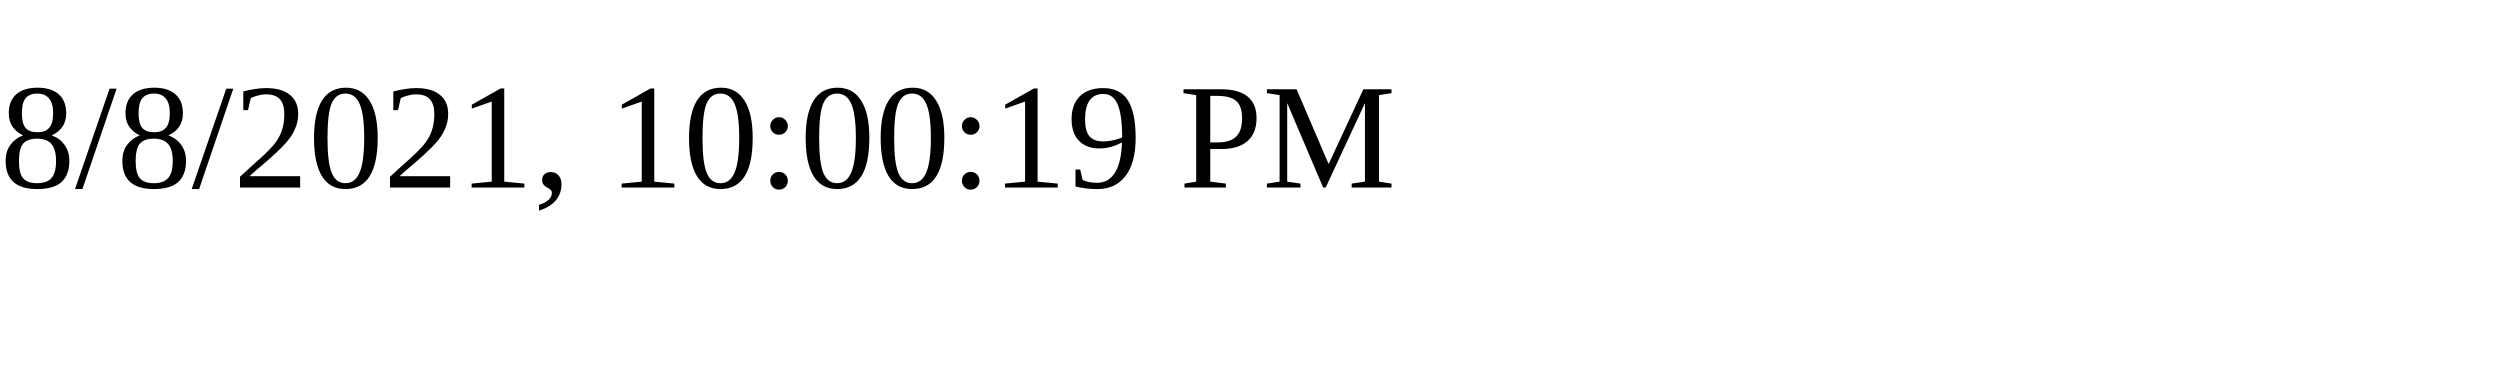
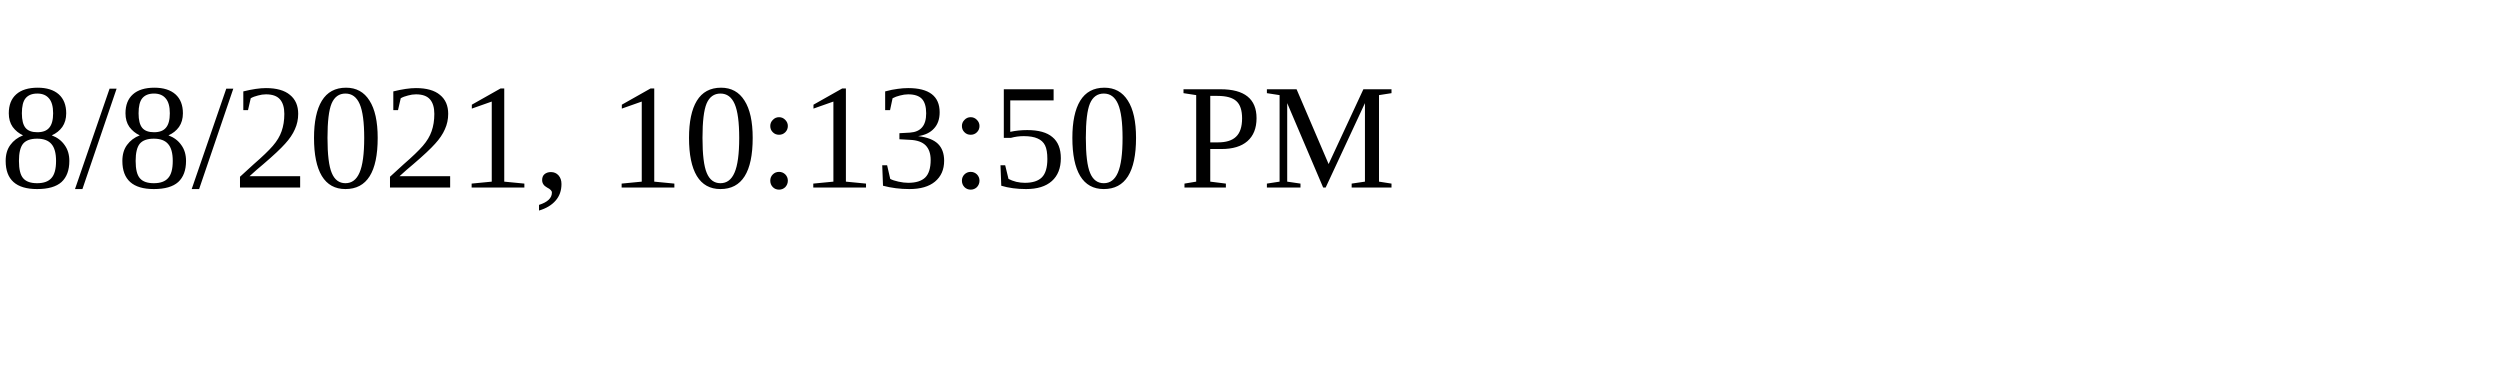
<svg xmlns="http://www.w3.org/2000/svg" height="30" width="200">
-   <text x="0" y="15">8/8/2021, 10:00:19 PM</text>
+   <text x="0" y="15">8/8/2021, 10:13:50 PM</text>
</svg>
